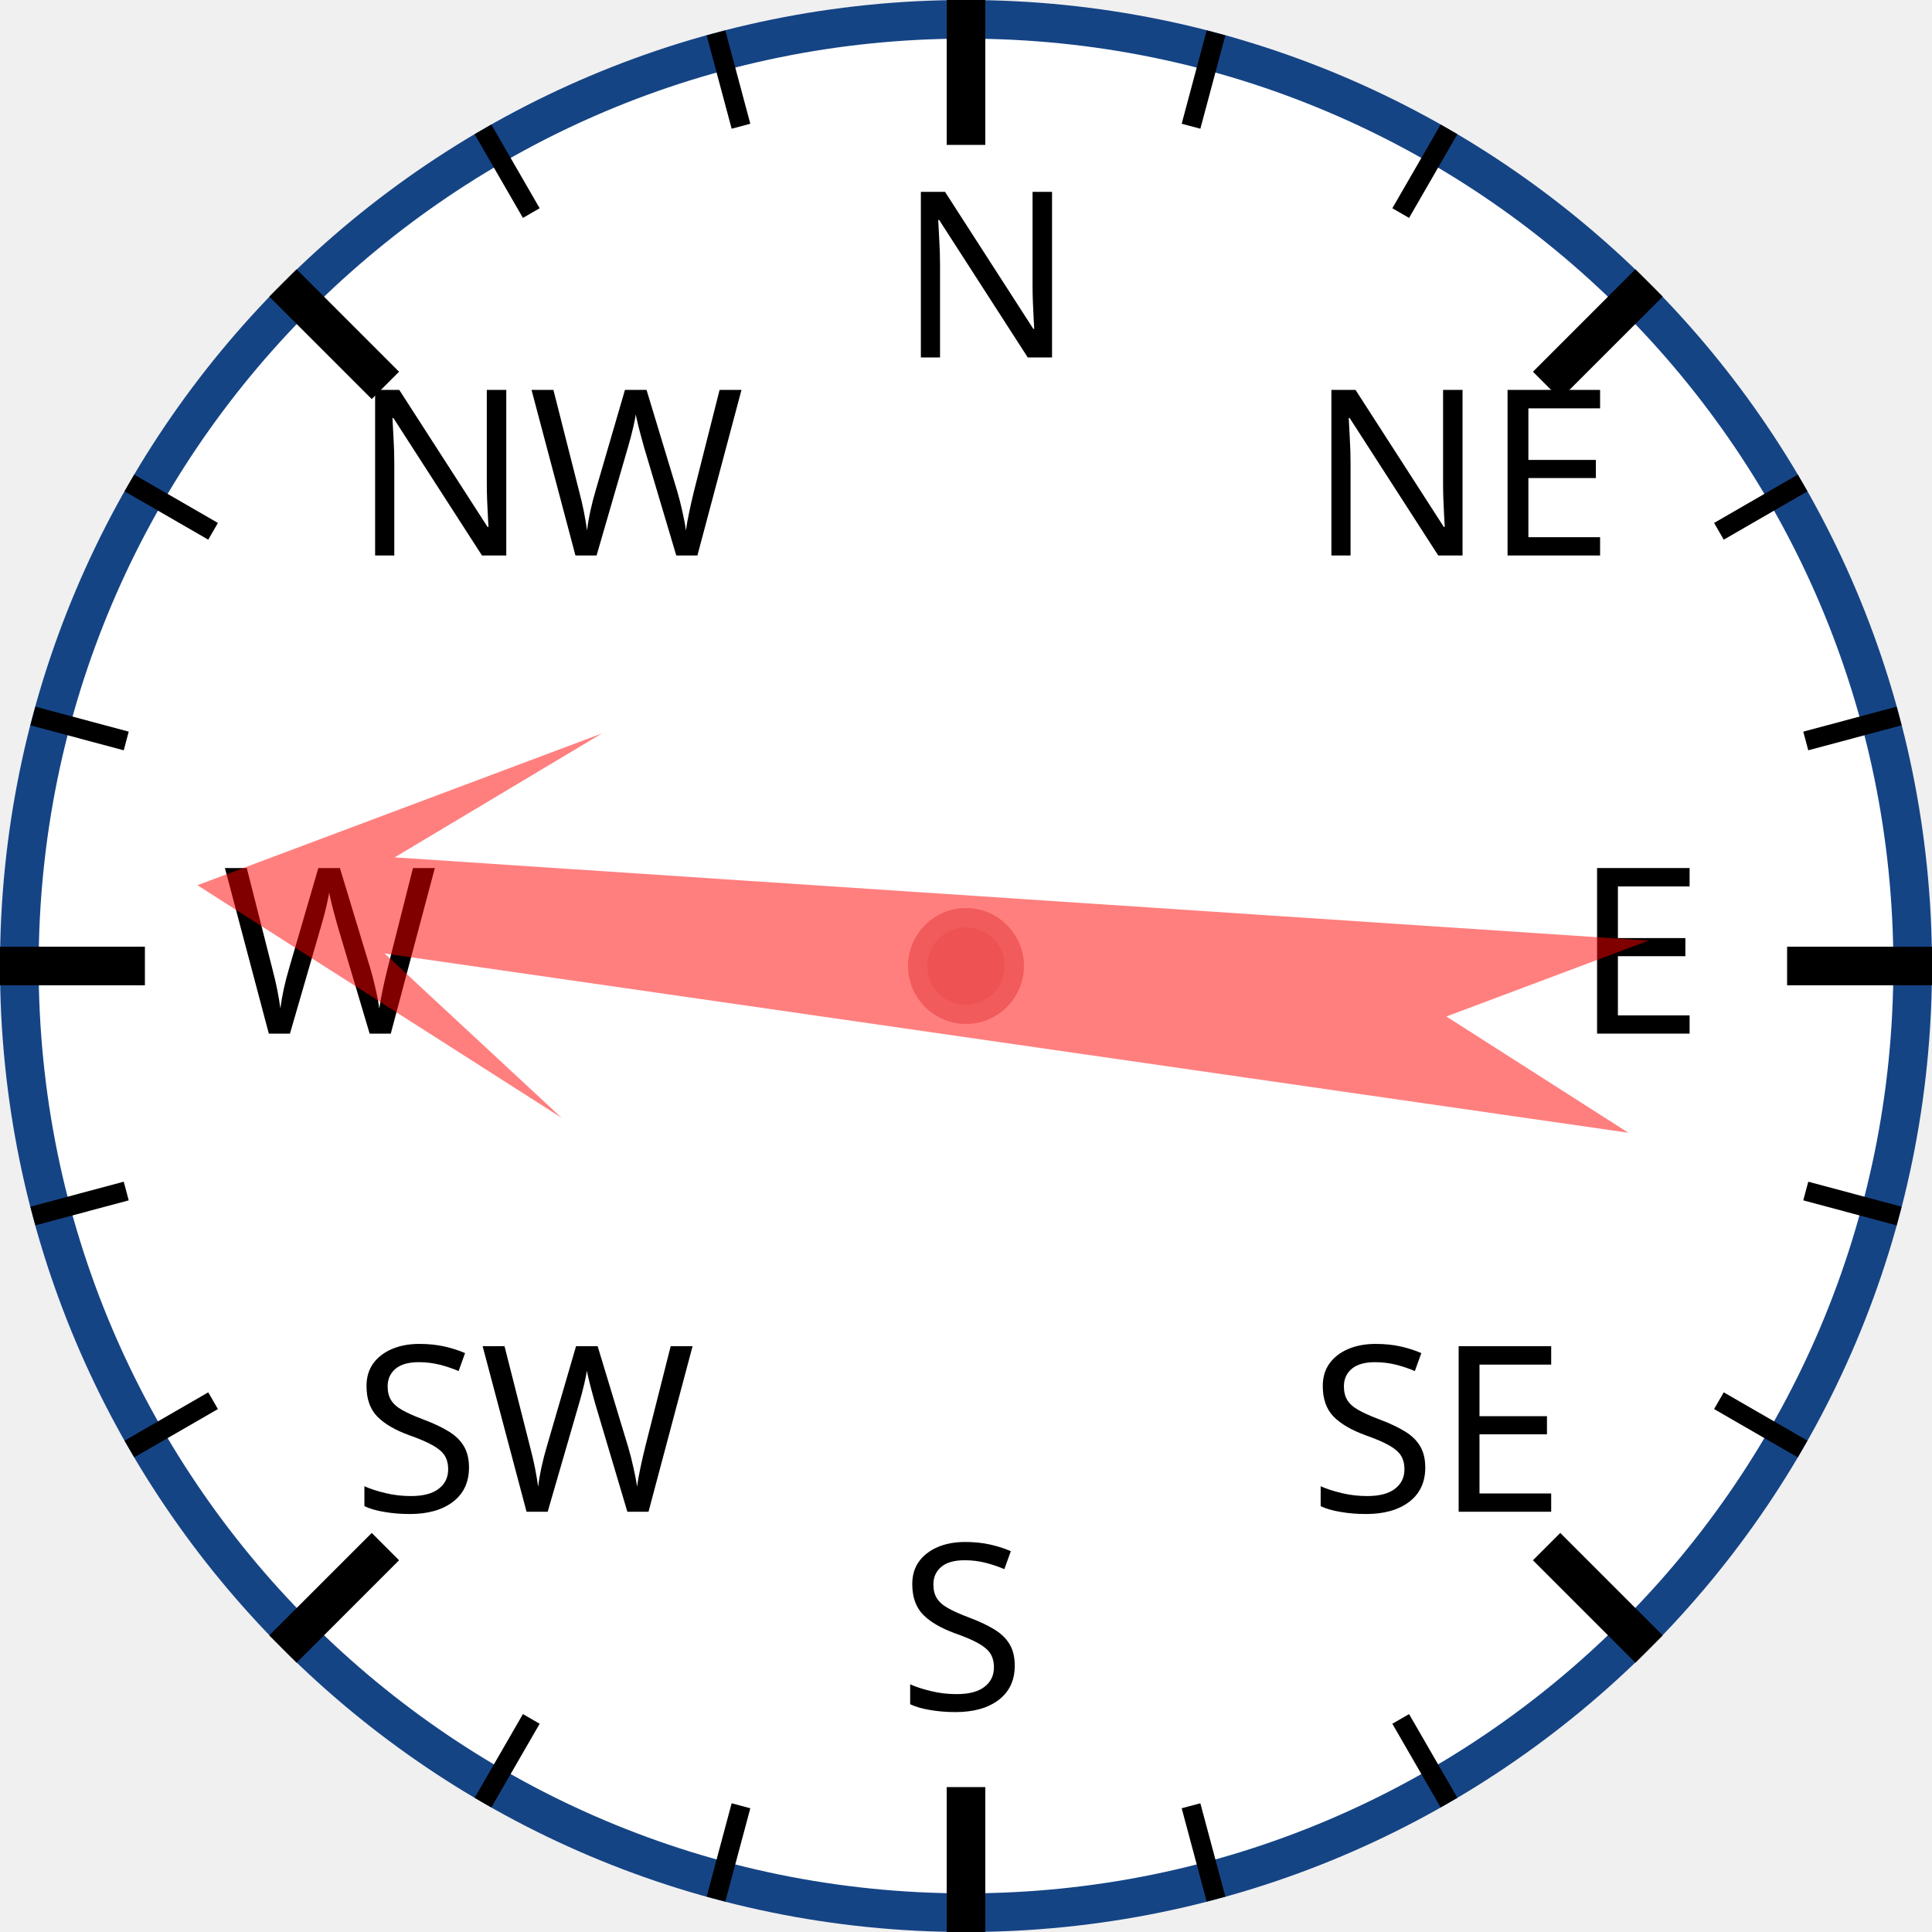
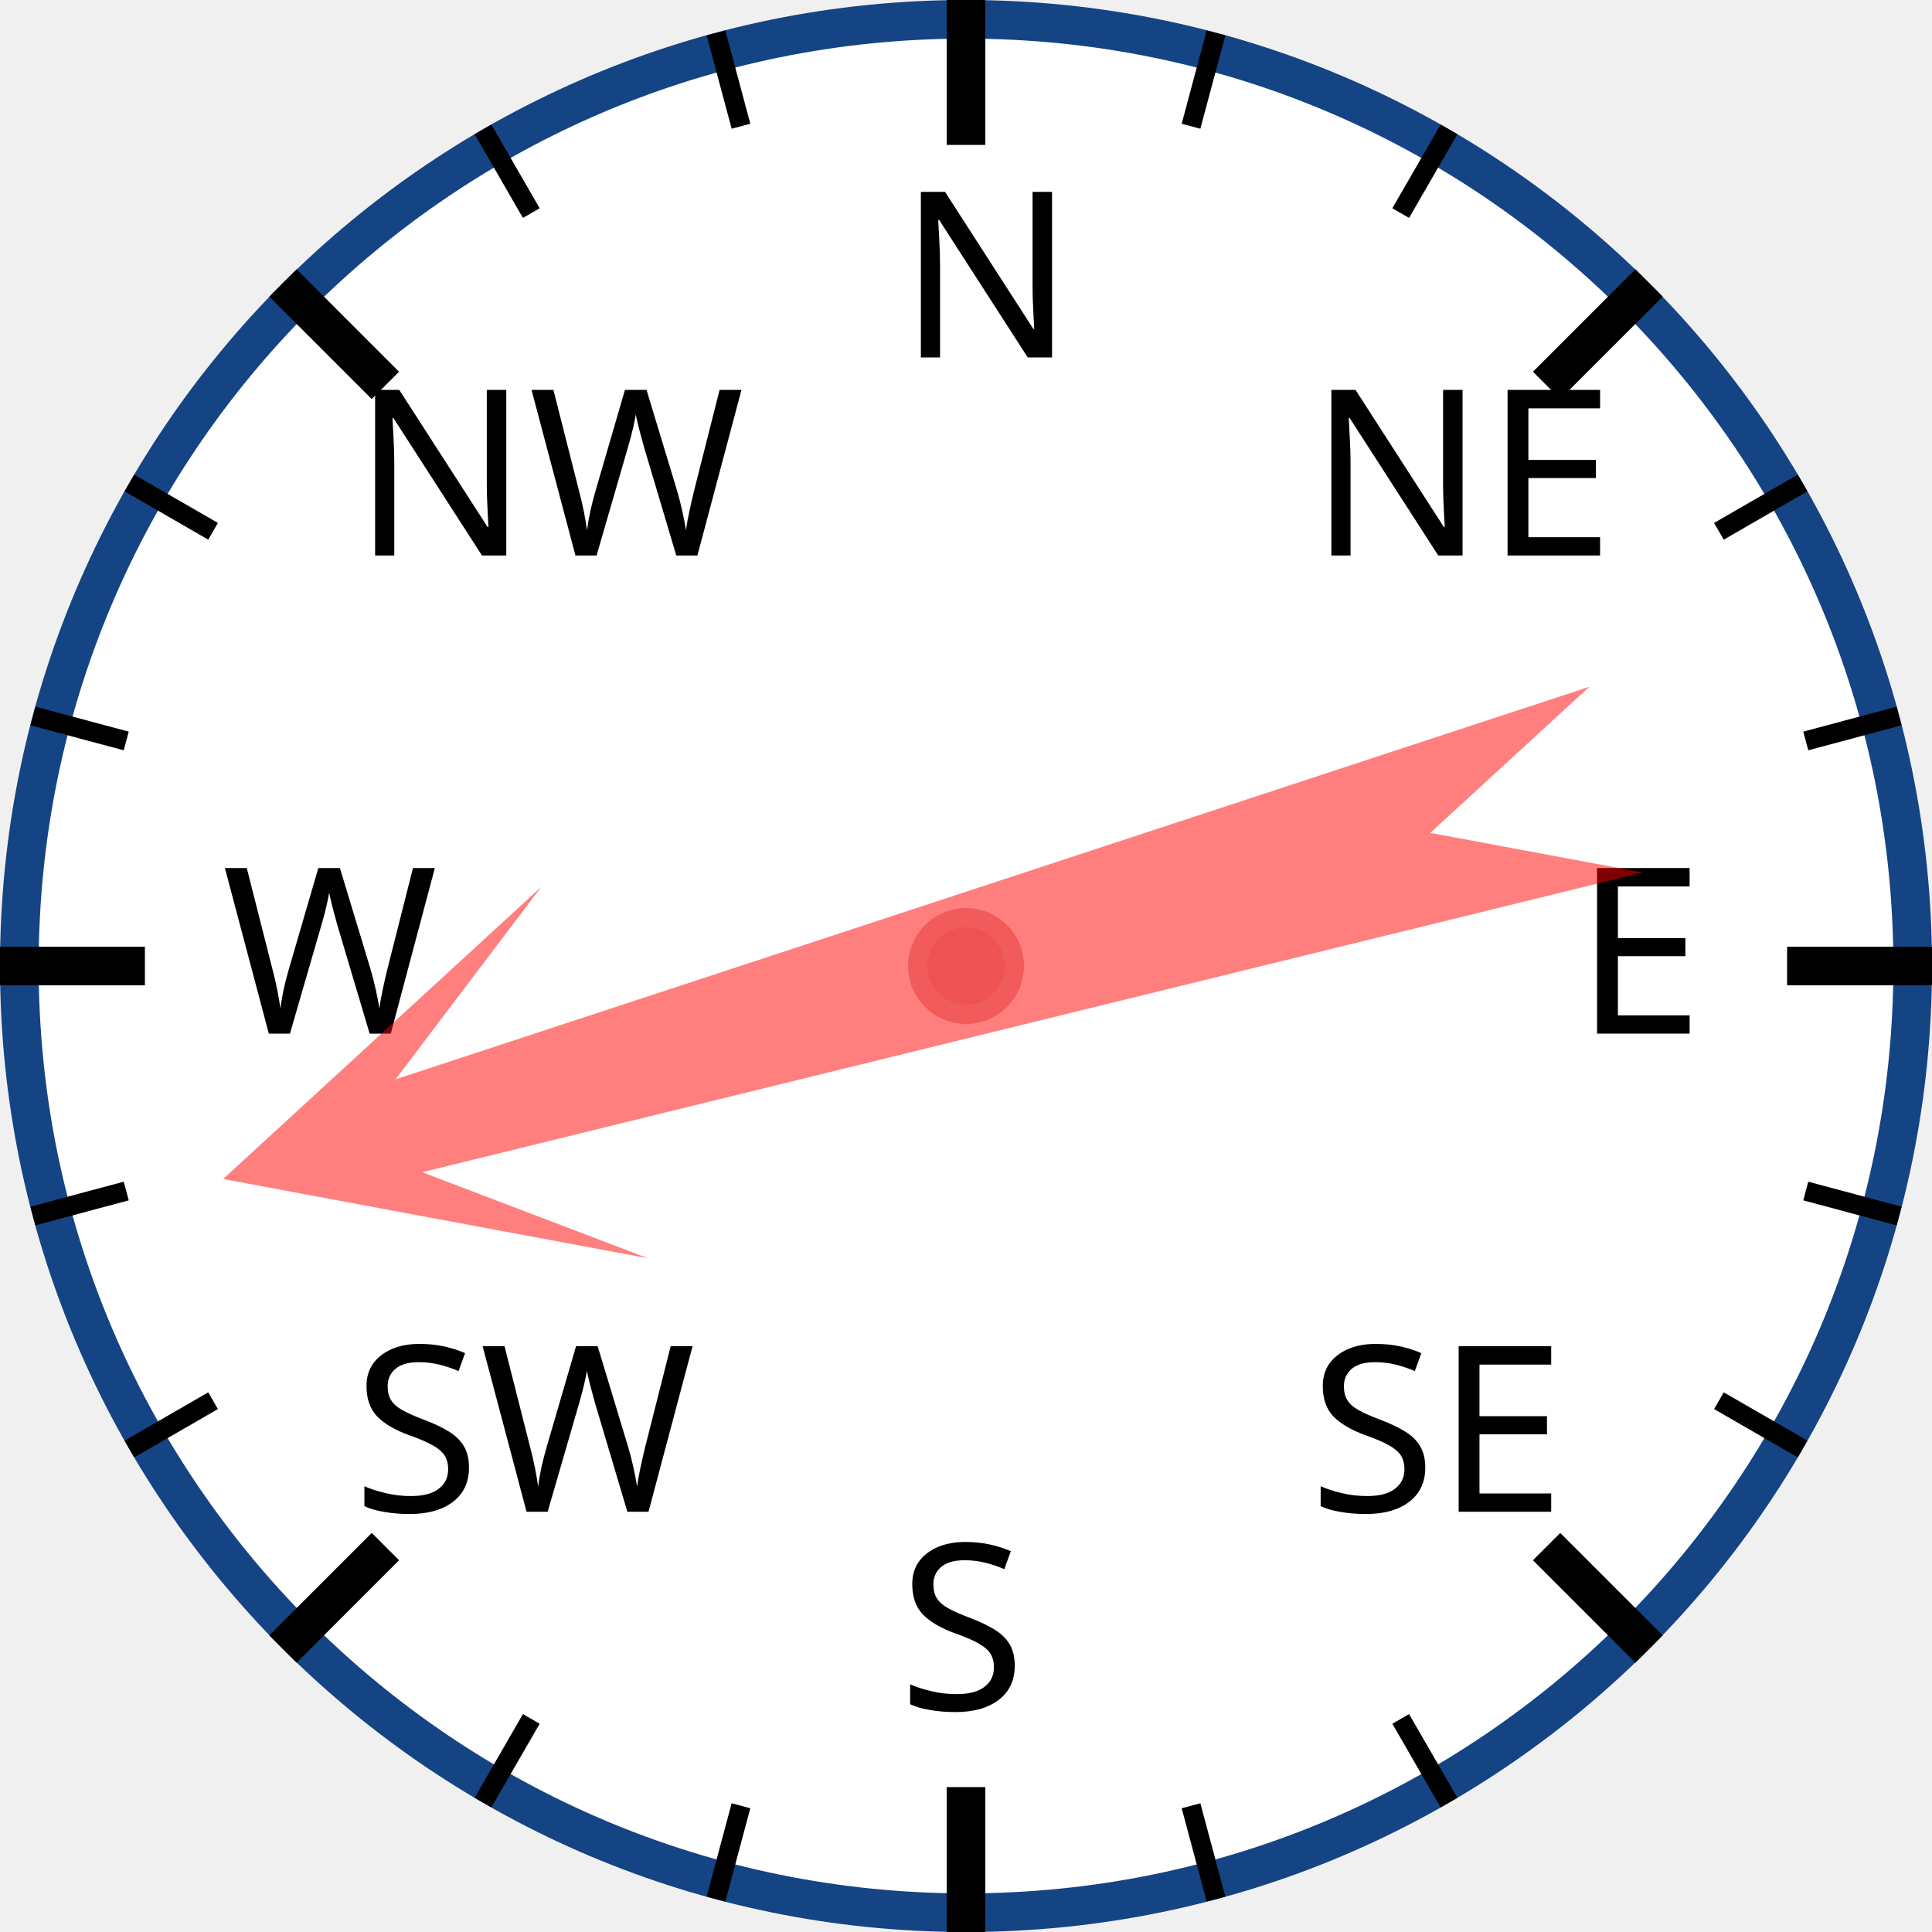
<svg xmlns="http://www.w3.org/2000/svg" width="120px" height="120px" viewBox="0 0 200 200">
  <circle cx="100" cy="100" r="98" style="fill: white; stroke: #154485; stroke-width: 4;" />
  <text x="93.0" y="37.0" style="font-family: sans-serif; font-size: 18pt;">N</text>
  <line x1="100.0" y1="0.0" x2="100.0" y2="15.0" style="stroke: black; stroke-width: 4;" />
  <line x1="74.118" y1="3.407" x2="76.706" y2="13.067" style="stroke: black; stroke-width: 2;" />
  <line x1="50" y1="13.397" x2="55" y2="22.058" style="stroke: black; stroke-width: 2;" />
  <text x="36.503" y="57.503" style="font-family: sans-serif; font-size: 18pt;">NW</text>
  <line x1="29.289" y1="29.289" x2="39.896" y2="39.896" style="stroke: black; stroke-width: 4;" />
  <line x1="13.397" y1="50" x2="22.058" y2="55" style="stroke: black; stroke-width: 2;" />
  <line x1="3.407" y1="74.118" x2="13.067" y2="76.706" style="stroke: black; stroke-width: 2;" />
  <text x="23.0" y="107.0" style="font-family: sans-serif; font-size: 18pt;">W</text>
  <line x1="0.0" y1="100.0" x2="15.0" y2="100.0" style="stroke: black; stroke-width: 4;" />
  <line x1="3.407" y1="125.882" x2="13.067" y2="123.294" style="stroke: black; stroke-width: 2;" />
  <line x1="13.397" y1="150" x2="22.058" y2="145" style="stroke: black; stroke-width: 2;" />
  <text x="36.503" y="156.497" style="font-family: sans-serif; font-size: 18pt;">SW</text>
  <line x1="29.289" y1="170.711" x2="39.896" y2="160.104" style="stroke: black; stroke-width: 4;" />
  <line x1="50" y1="186.603" x2="55" y2="177.942" style="stroke: black; stroke-width: 2;" />
  <line x1="74.118" y1="196.593" x2="76.706" y2="186.933" style="stroke: black; stroke-width: 2;" />
  <text x="93" y="177.0" style="font-family: sans-serif; font-size: 18pt;">S</text>
  <line x1="100" y1="200.0" x2="100" y2="185.0" style="stroke: black; stroke-width: 4;" />
  <line x1="125.882" y1="196.593" x2="123.294" y2="186.933" style="stroke: black; stroke-width: 2;" />
  <line x1="150.0" y1="186.603" x2="145.0" y2="177.942" style="stroke: black; stroke-width: 2;" />
  <text x="135.497" y="156.497" style="font-family: sans-serif; font-size: 18pt;">SE</text>
  <line x1="170.711" y1="170.711" x2="160.104" y2="160.104" style="stroke: black; stroke-width: 4;" />
  <line x1="186.603" y1="150" x2="177.942" y2="145" style="stroke: black; stroke-width: 2;" />
  <line x1="196.593" y1="125.882" x2="186.933" y2="123.294" style="stroke: black; stroke-width: 2;" />
  <text x="163.0" y="107" style="font-family: sans-serif; font-size: 18pt;">E</text>
  <line x1="200.0" y1="100" x2="185.0" y2="100" style="stroke: black; stroke-width: 4;" />
  <line x1="196.593" y1="74.118" x2="186.933" y2="76.706" style="stroke: black; stroke-width: 2;" />
  <line x1="186.603" y1="50" x2="177.942" y2="55" style="stroke: black; stroke-width: 2;" />
  <text x="135.497" y="57.503" style="font-family: sans-serif; font-size: 18pt;">NE</text>
  <line x1="170.711" y1="29.289" x2="160.104" y2="39.896" style="stroke: black; stroke-width: 4;" />
  <line x1="150" y1="13.397" x2="145" y2="22.058" style="stroke: black; stroke-width: 2;" />
  <line x1="125.882" y1="3.407" x2="123.294" y2="13.067" style="stroke: black; stroke-width: 2;" />
-   <polygon points="100 20 120 60 105 40 110 170 100 150 90 170 95 40 80 60" style="fill: red; fill-opacity: 0.5;" transform="rotate(276,100,100)" />
+   <polygon points="100 20 120 60 105 40 110 170 100 150 90 170 95 40 80 60" style="fill: red; fill-opacity: 0.5;" transform="rotate(254,100,100)" />
  <circle cx="100" cy="100" r="5" style="fill: #EE5252; stroke: #F25B5B; stroke-width: 2;" />
</svg>
